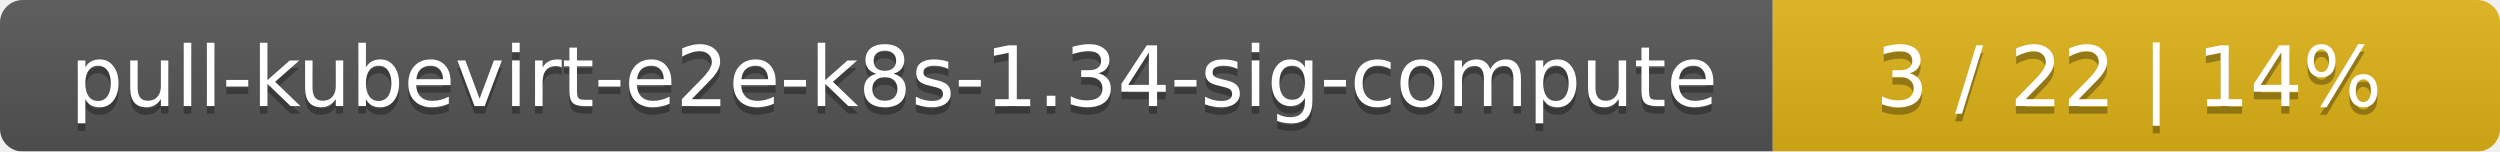
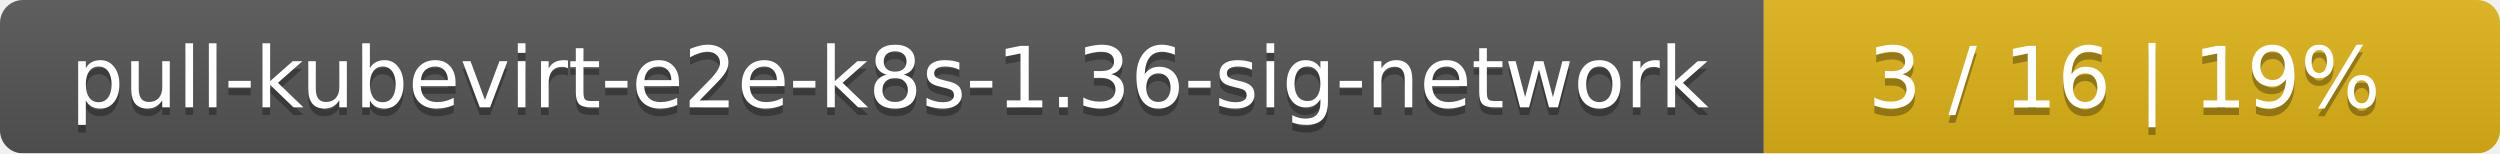
- <svg xmlns="http://www.w3.org/2000/svg" width="330" height="20">
+ <svg xmlns="http://www.w3.org/2000/svg" width="326" height="20">
  <linearGradient id="smooth" x2="0" y2="100%">
    <stop offset="0" stop-color="#bbb" stop-opacity=".1" />
    <stop offset="1" stop-opacity=".1" />
  </linearGradient>
  <mask id="round">
-     <rect width="330" height="20" rx="3" fill="#fff" />
+     <rect width="326" height="20" rx="3" fill="#fff" />
  </mask>
  <g mask="url(#round)">
-     <rect width="234" height="20" fill="#555" />
-     <rect x="234" width="96" height="20" fill="#dfb317" />
-     <rect width="330" height="20" fill="url(#smooth)" />
+     <rect width="230" height="20" fill="#555" />
+     <rect x="230" width="96" height="20" fill="#dfb317" />
+     <rect width="326" height="20" fill="url(#smooth)" />
  </g>
  <g fill="#fff" text-anchor="middle" font-family="DejaVu Sans,Verdana,Geneva,sans-serif" font-size="11">
-     <text x="118" y="15" fill="#010101" fill-opacity=".3">pull-kubevirt-e2e-k8s-1.34-sig-compute</text>
-     <text x="118" y="14">pull-kubevirt-e2e-k8s-1.34-sig-compute</text>
-     <text x="281" y="15" fill="#010101" fill-opacity=".3">3 / 22    |    14%</text>
-     <text x="281" y="14">3 / 22    |    14%</text>
+     <text x="116" y="15" fill="#010101" fill-opacity=".3">pull-kubevirt-e2e-k8s-1.36-sig-network</text>
+     <text x="116" y="14">pull-kubevirt-e2e-k8s-1.36-sig-network</text>
+     <text x="277" y="15" fill="#010101" fill-opacity=".3">3 / 16    |    19%</text>
+     <text x="277" y="14">3 / 16    |    19%</text>
  </g>
</svg>
